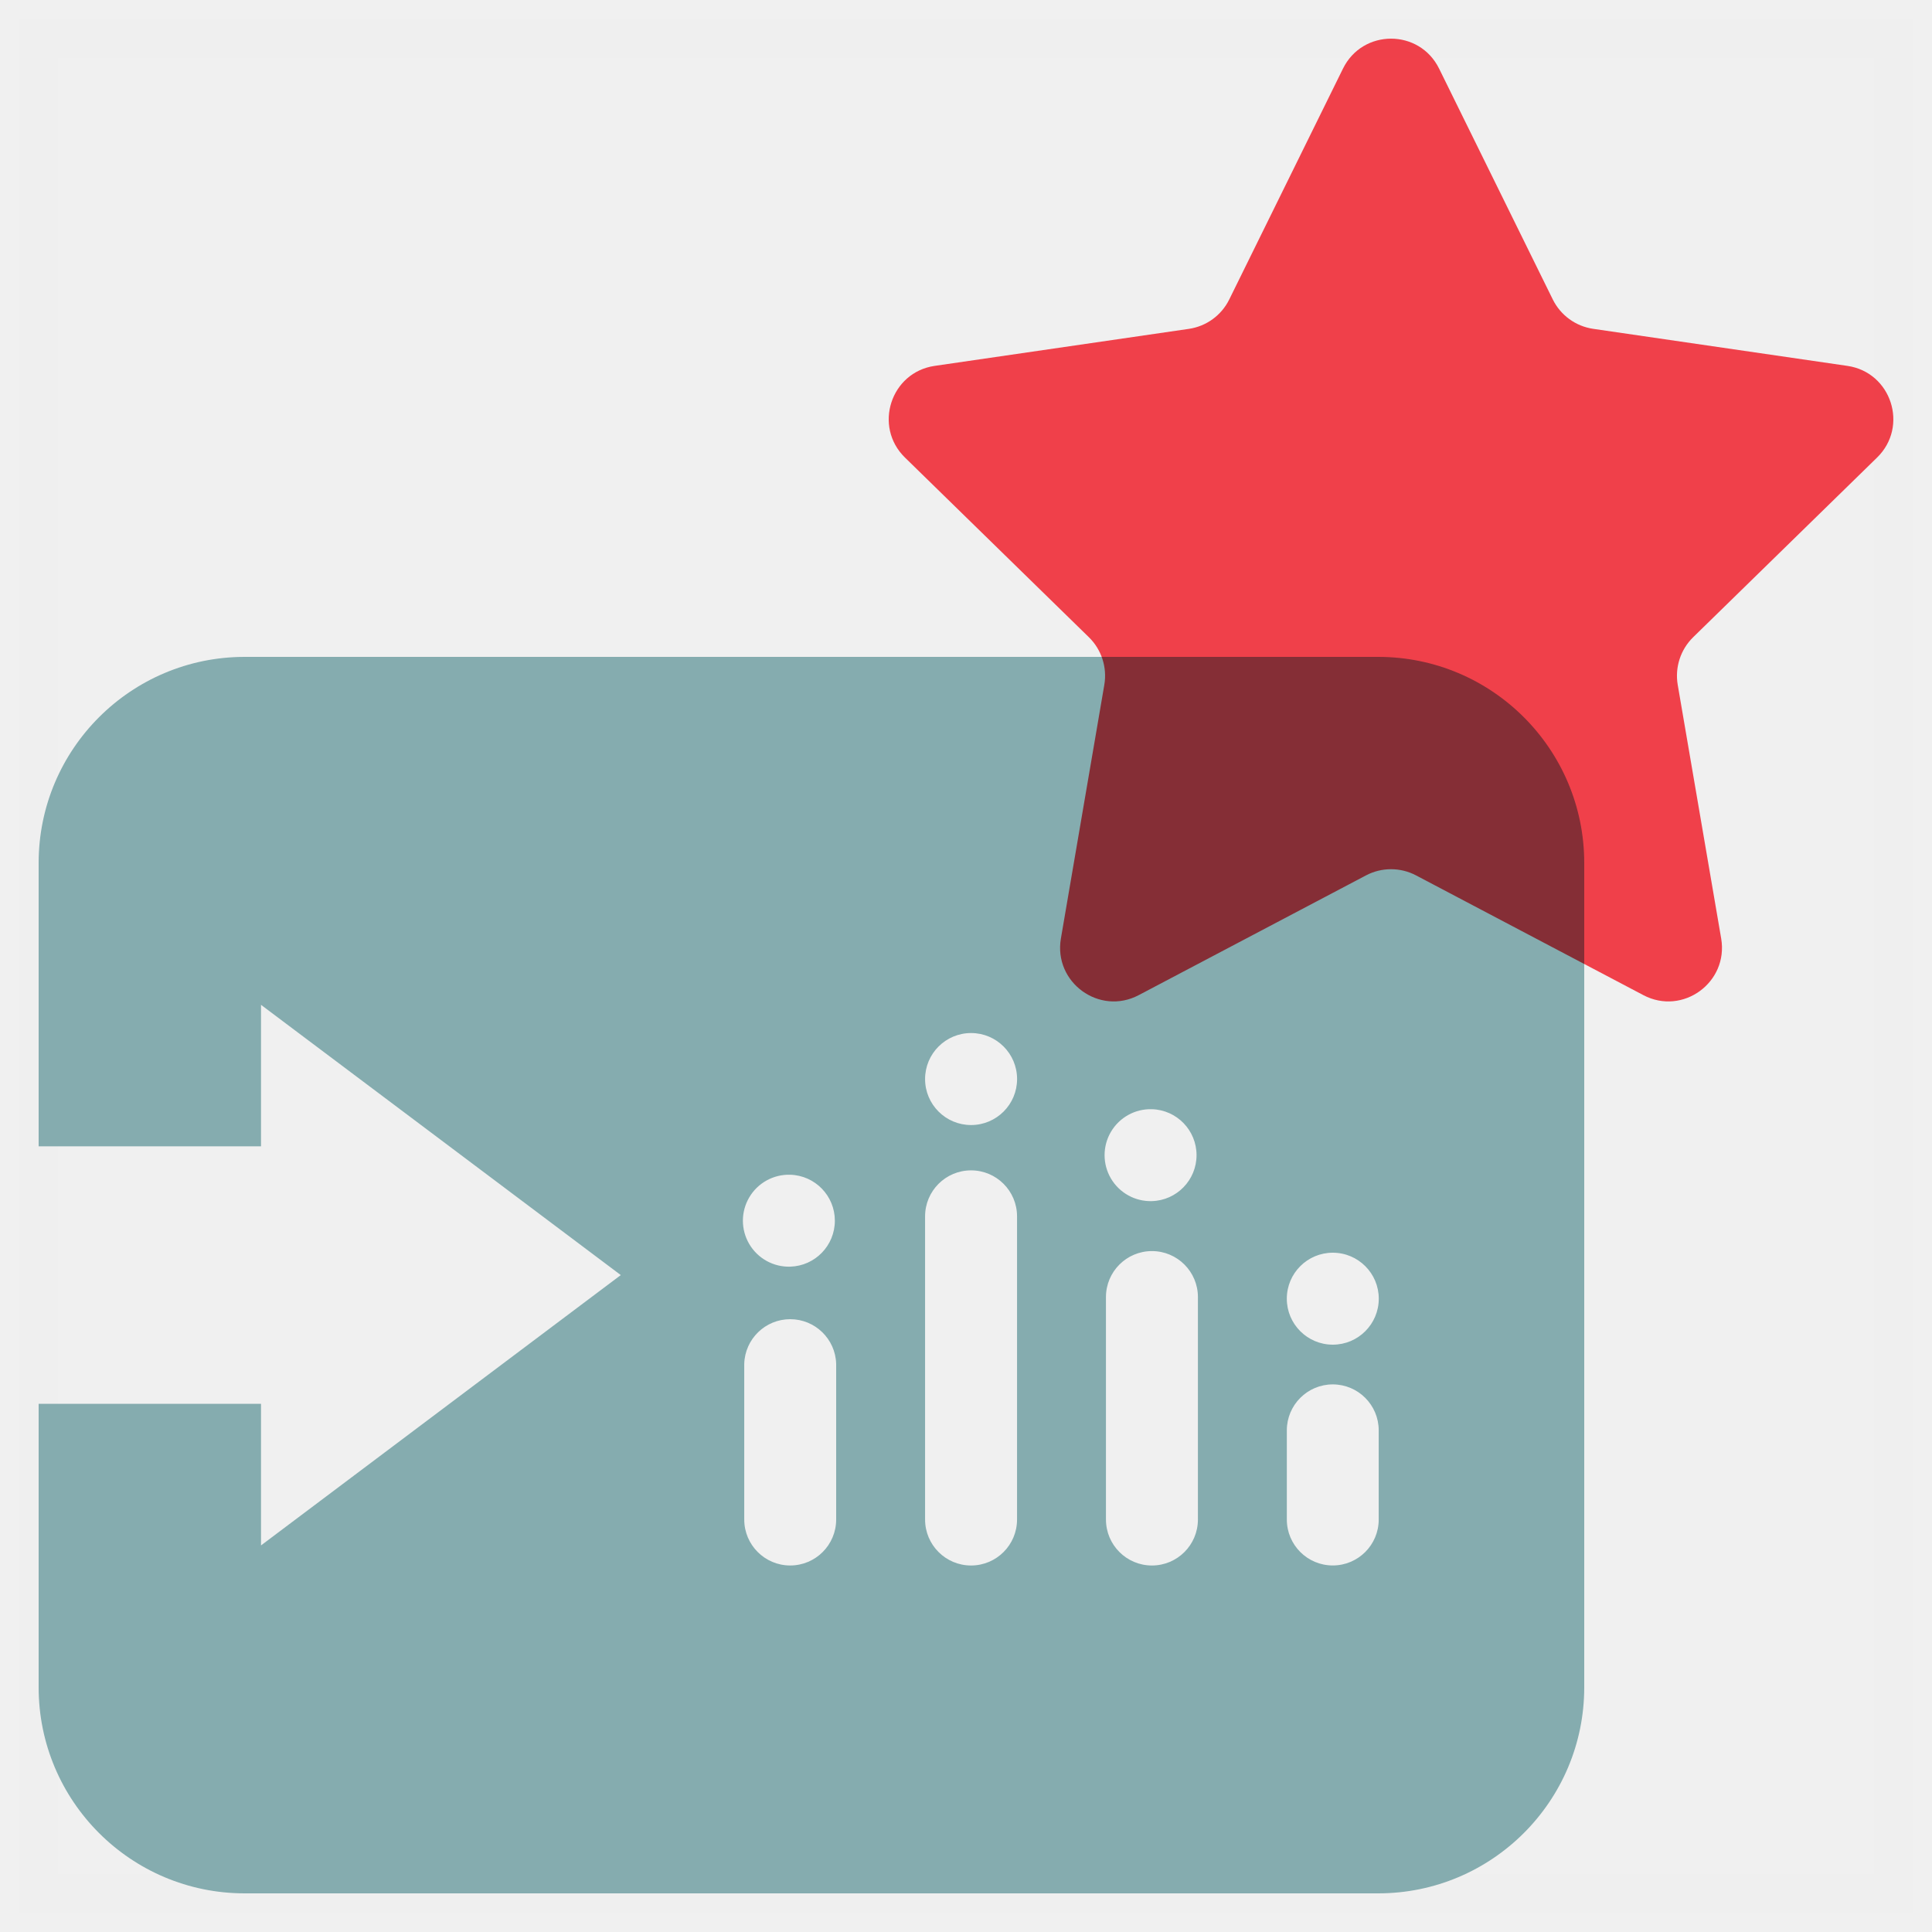
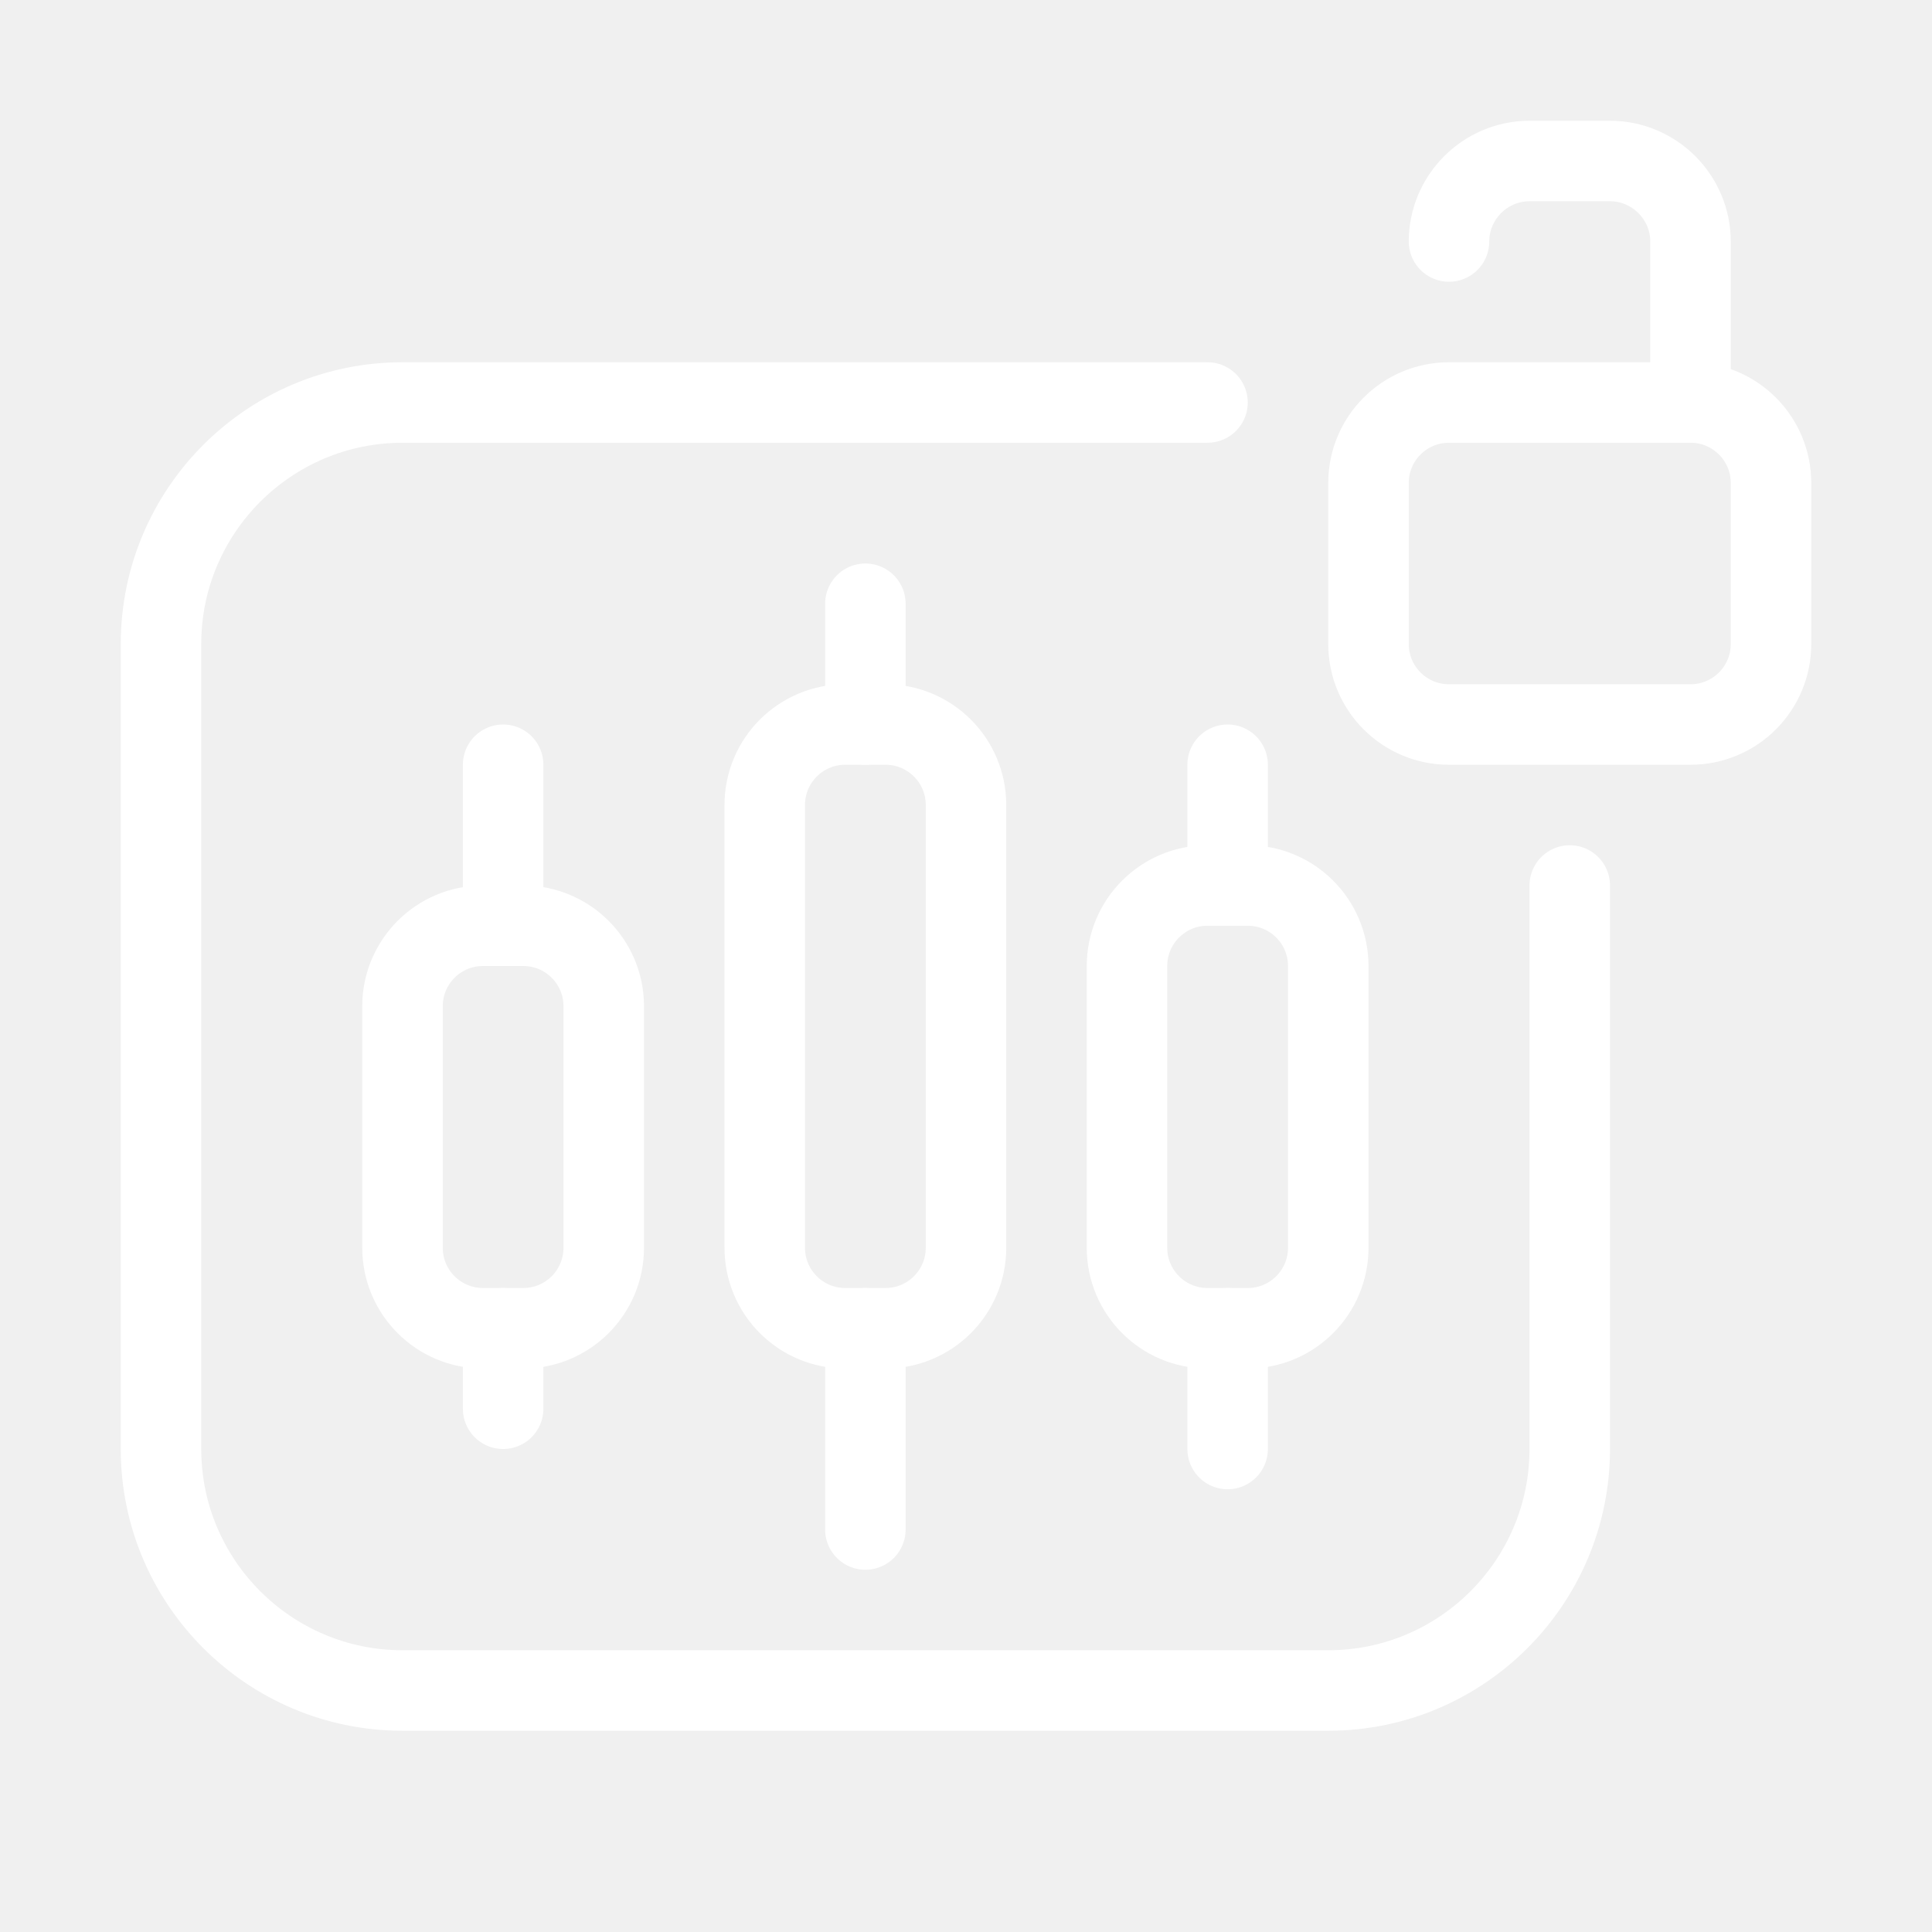
- <svg xmlns="http://www.w3.org/2000/svg" width="50" height="50" fill="none">
-   <path opacity=".01" fill="#fff" stroke="#979797" d="M1 1h48v48H1z" />
-   <path fill-rule="evenodd" clip-rule="evenodd" d="M34.492 34.8a1.19 1.19 0 1 1 .001-2.38 1.19 1.19 0 0 1-.001 2.38Zm1.189 4.525a1.189 1.189 0 1 1-2.378 0v-2.306a1.19 1.19 0 0 1 1.189-1.191 1.19 1.19 0 0 1 1.189 1.191v2.306Zm-5.87-8.24a1.19 1.19 0 1 1 0-2.379 1.19 1.19 0 0 1 0 2.379Zm1.191 8.24a1.19 1.19 0 1 1-2.38 0v-5.757a1.19 1.19 0 1 1 2.38 0v5.757Zm-5.87-10.209a1.19 1.19 0 1 1-.001-2.381 1.19 1.19 0 0 1 .001 2.381Zm1.189 10.209a1.189 1.189 0 1 1-2.38 0v-7.846a1.19 1.19 0 1 1 2.38 0v7.846Zm-5.87-6.544a1.19 1.19 0 1 1-.001-2.379 1.19 1.19 0 0 1 .001 2.379Zm1.189 6.544a1.189 1.189 0 1 1-2.379 0v-4.029a1.19 1.19 0 0 1 2.379 0v4.029ZM35.667 17H6.333A5.334 5.334 0 0 0 1 22.334v7.333h5.755v-3.662l6.207 4.662 3.104 2.332-3.103 2.331-6.208 4.665V36.33H1v7.337A5.333 5.333 0 0 0 6.333 49h29.334A5.333 5.333 0 0 0 41 43.667V22.334A5.334 5.334 0 0 0 35.667 17Z" fill="#85ACAF" />
-   <path fill-rule="evenodd" clip-rule="evenodd" d="m37.244 1.776 2.942 5.974c.203.41.593.694 1.045.76l6.579.959c1.138.165 1.593 1.567.769 2.372l-4.76 4.65c-.327.32-.476.78-.4 1.23l1.125 6.567c.194 1.136-.996 2.003-2.014 1.466l-5.885-3.1a1.39 1.39 0 0 0-1.291 0l-5.884 3.1c-1.018.537-2.208-.33-2.014-1.466l1.124-6.567a1.394 1.394 0 0 0-.4-1.23l-4.76-4.65c-.823-.805-.368-2.207.769-2.372l6.579-.958a1.388 1.388 0 0 0 1.045-.761l2.943-5.974c.509-1.034 1.979-1.034 2.488 0Z" fill="#FF444F" style="mix-blend-mode:multiply" />
+ <svg xmlns="http://www.w3.org/2000/svg" width="48" height="48" viewBox="0 0 48 48" fill="none">
+   <path d="M42 10H36C34.895 10 34 10.895 34 12V16C34 17.105 34.895 18 36 18H42C43.105 18 44 17.105 44 16V12C44 10.895 43.105 10 42 10Z" stroke="white" stroke-width="2" stroke-linecap="round" stroke-linejoin="round" />
+   <path d="M42 10V6C42 4.9 41.1 4 40 4H38C36.9 4 36 4.9 36 6" stroke="white" stroke-width="2" stroke-linecap="round" stroke-linejoin="round" />
+   <path d="M13 23H12C10.895 23 10 23.895 10 25V31C10 32.105 10.895 33 12 33H13C14.105 33 15 32.105 15 31V25C15 23.895 14.105 23 13 23Z" stroke="white" stroke-width="2" stroke-linecap="round" stroke-linejoin="round" />
+   <path d="M22 18H21C19.895 18 19 18.895 19 20V31C19 32.105 19.895 33 21 33H22C23.105 33 24 32.105 24 31V20C24 18.895 23.105 18 22 18Z" stroke="white" stroke-width="2" stroke-linecap="round" stroke-linejoin="round" />
+   <path d="M31 22H30C28.895 22 28 22.895 28 24V31C28 32.105 28.895 33 30 33H31C32.105 33 33 32.105 33 31V24C33 22.895 32.105 22 31 22Z" stroke="white" stroke-width="2" stroke-linecap="round" stroke-linejoin="round" />
+   <path d="M30.5 22V19" stroke="white" stroke-width="2" stroke-linecap="round" stroke-linejoin="round" />
+   <path d="M30.5 33V36" stroke="white" stroke-width="2" stroke-linecap="round" stroke-linejoin="round" />
+   <path d="M21.5 18V15" stroke="white" stroke-width="2" stroke-linecap="round" stroke-linejoin="round" />
+   <path d="M21.5 33V38" stroke="white" stroke-width="2" stroke-linecap="round" stroke-linejoin="round" />
+   <path d="M12.5 23V19" stroke="white" stroke-width="2" stroke-linecap="round" stroke-linejoin="round" />
+   <path d="M12.5 33V35" stroke="white" stroke-width="2" stroke-linecap="round" stroke-linejoin="round" />
+   <path d="M39 22V36C39 39.31 36.31 42 33 42H10C6.69 42 4 39.31 4 36V16C4 12.69 6.69 10 10 10H30" stroke="white" stroke-width="2" stroke-linecap="round" stroke-linejoin="round" />
</svg>
